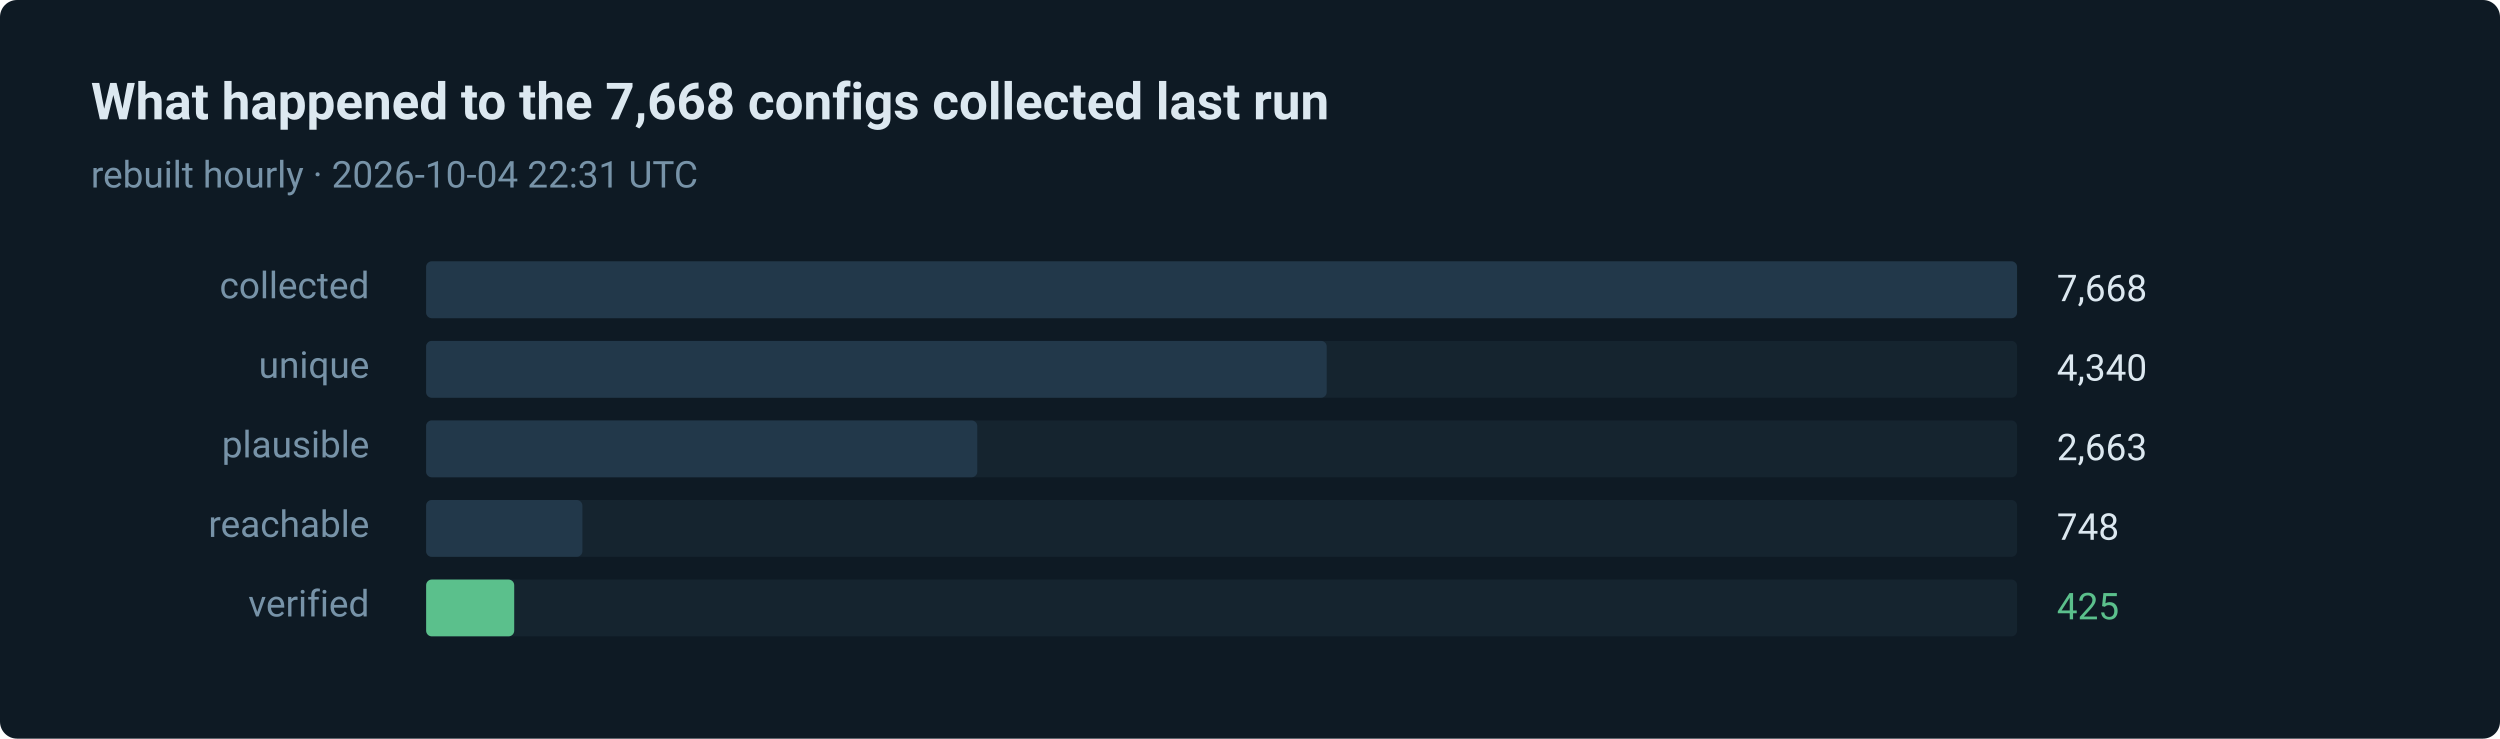
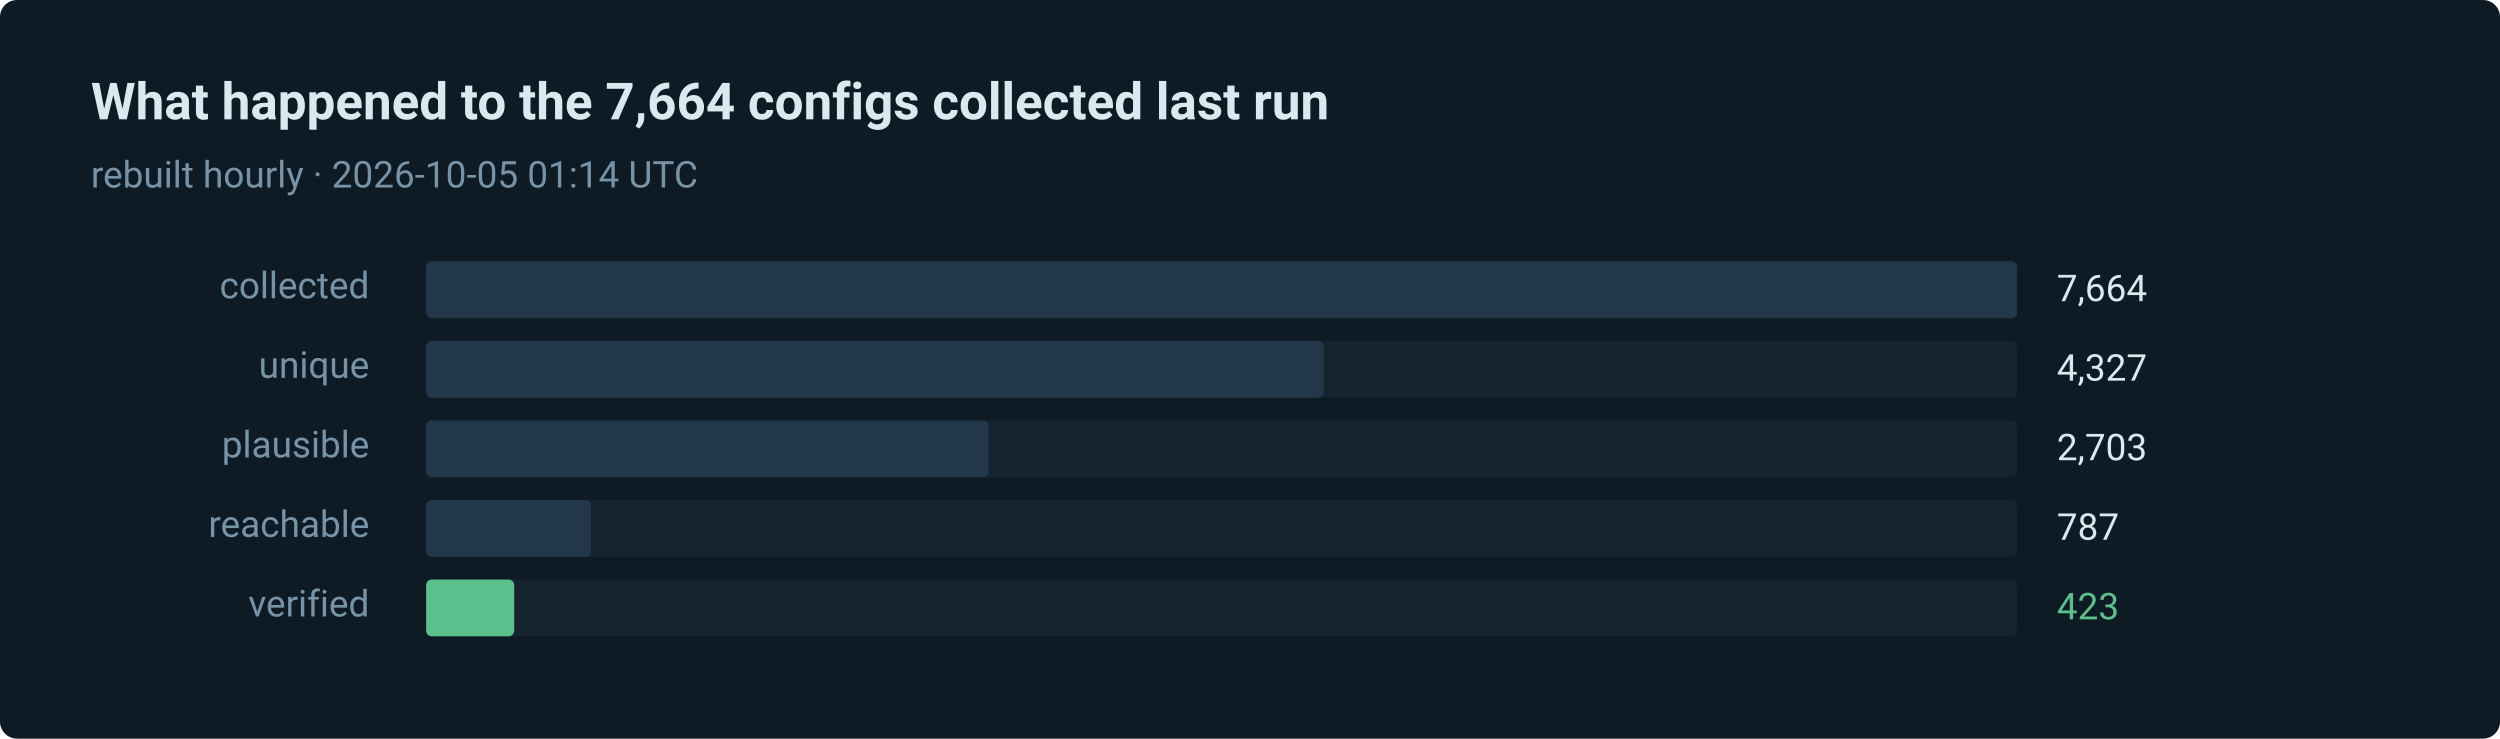
- <svg xmlns="http://www.w3.org/2000/svg" width="880" height="260" viewBox="0 0 880 260" role="img" aria-label="425 of 7668 routes verified in the last run">
+ <svg xmlns="http://www.w3.org/2000/svg" width="880" height="260" viewBox="0 0 880 260" role="img" aria-label="423 of 7664 routes verified in the last run">
  <style>text { font-family: ui-sans-serif, system-ui, -apple-system, 'Segoe UI', Roboto, 'Helvetica Neue', Arial, sans-serif; }</style>
  <rect width="880" height="260" rx="6" fill="#0e1a24" />
-   <text x="32" y="42" fill="#dce8f0" font-size="18" font-weight="600">What happened to the 7,668 configs collected last run</text>
-   <text x="32" y="66" fill="#7793a8" font-size="13">rebuilt hourly · 2026-10-04 22:31 UTC</text>
+   <text x="32" y="42" fill="#dce8f0" font-size="18" font-weight="600">What happened to the 7,664 configs collected last run</text>
+   <text x="32" y="66" fill="#7793a8" font-size="13">rebuilt hourly · 2026-10-05 01:14 UTC</text>
  <text x="130" y="105" fill="#7793a8" font-size="13" text-anchor="end">collected</text>
  <rect x="150" y="92" width="560" height="20" rx="2" fill="#15242f" />
  <rect x="150" y="92" width="560" height="20" rx="2" fill="#22384a" />
-   <text x="724" y="106" fill="#dce8f0" font-size="13">7,668</text>
+   <text x="724" y="106" fill="#dce8f0" font-size="13">7,664</text>
  <text x="130" y="133" fill="#7793a8" font-size="13" text-anchor="end">unique</text>
  <rect x="150" y="120" width="560" height="20" rx="2" fill="#15242f" />
-   <rect x="150" y="120" width="317" height="20" rx="2" fill="#22384a" />
-   <text x="724" y="134" fill="#dce8f0" font-size="13">4,340</text>
+   <rect x="150" y="120" width="316" height="20" rx="2" fill="#22384a" />
+   <text x="724" y="134" fill="#dce8f0" font-size="13">4,327</text>
  <text x="130" y="161" fill="#7793a8" font-size="13" text-anchor="end">plausible</text>
  <rect x="150" y="148" width="560" height="20" rx="2" fill="#15242f" />
-   <rect x="150" y="148" width="194" height="20" rx="2" fill="#22384a" />
-   <text x="724" y="162" fill="#dce8f0" font-size="13">2,663</text>
+   <rect x="150" y="148" width="198" height="20" rx="2" fill="#22384a" />
+   <text x="724" y="162" fill="#dce8f0" font-size="13">2,703</text>
  <text x="130" y="189" fill="#7793a8" font-size="13" text-anchor="end">reachable</text>
  <rect x="150" y="176" width="560" height="20" rx="2" fill="#15242f" />
-   <rect x="150" y="176" width="55" height="20" rx="2" fill="#22384a" />
-   <text x="724" y="190" fill="#dce8f0" font-size="13">748</text>
+   <rect x="150" y="176" width="58" height="20" rx="2" fill="#22384a" />
+   <text x="724" y="190" fill="#dce8f0" font-size="13">787</text>
  <text x="130" y="217" fill="#7793a8" font-size="13" text-anchor="end">verified</text>
  <rect x="150" y="204" width="560" height="20" rx="2" fill="#15242f" />
  <rect x="150" y="204" width="31" height="20" rx="2" fill="#5bc08c" />
-   <text x="724" y="218" fill="#5bc08c" font-size="13">425</text>
+   <text x="724" y="218" fill="#5bc08c" font-size="13">423</text>
</svg>
